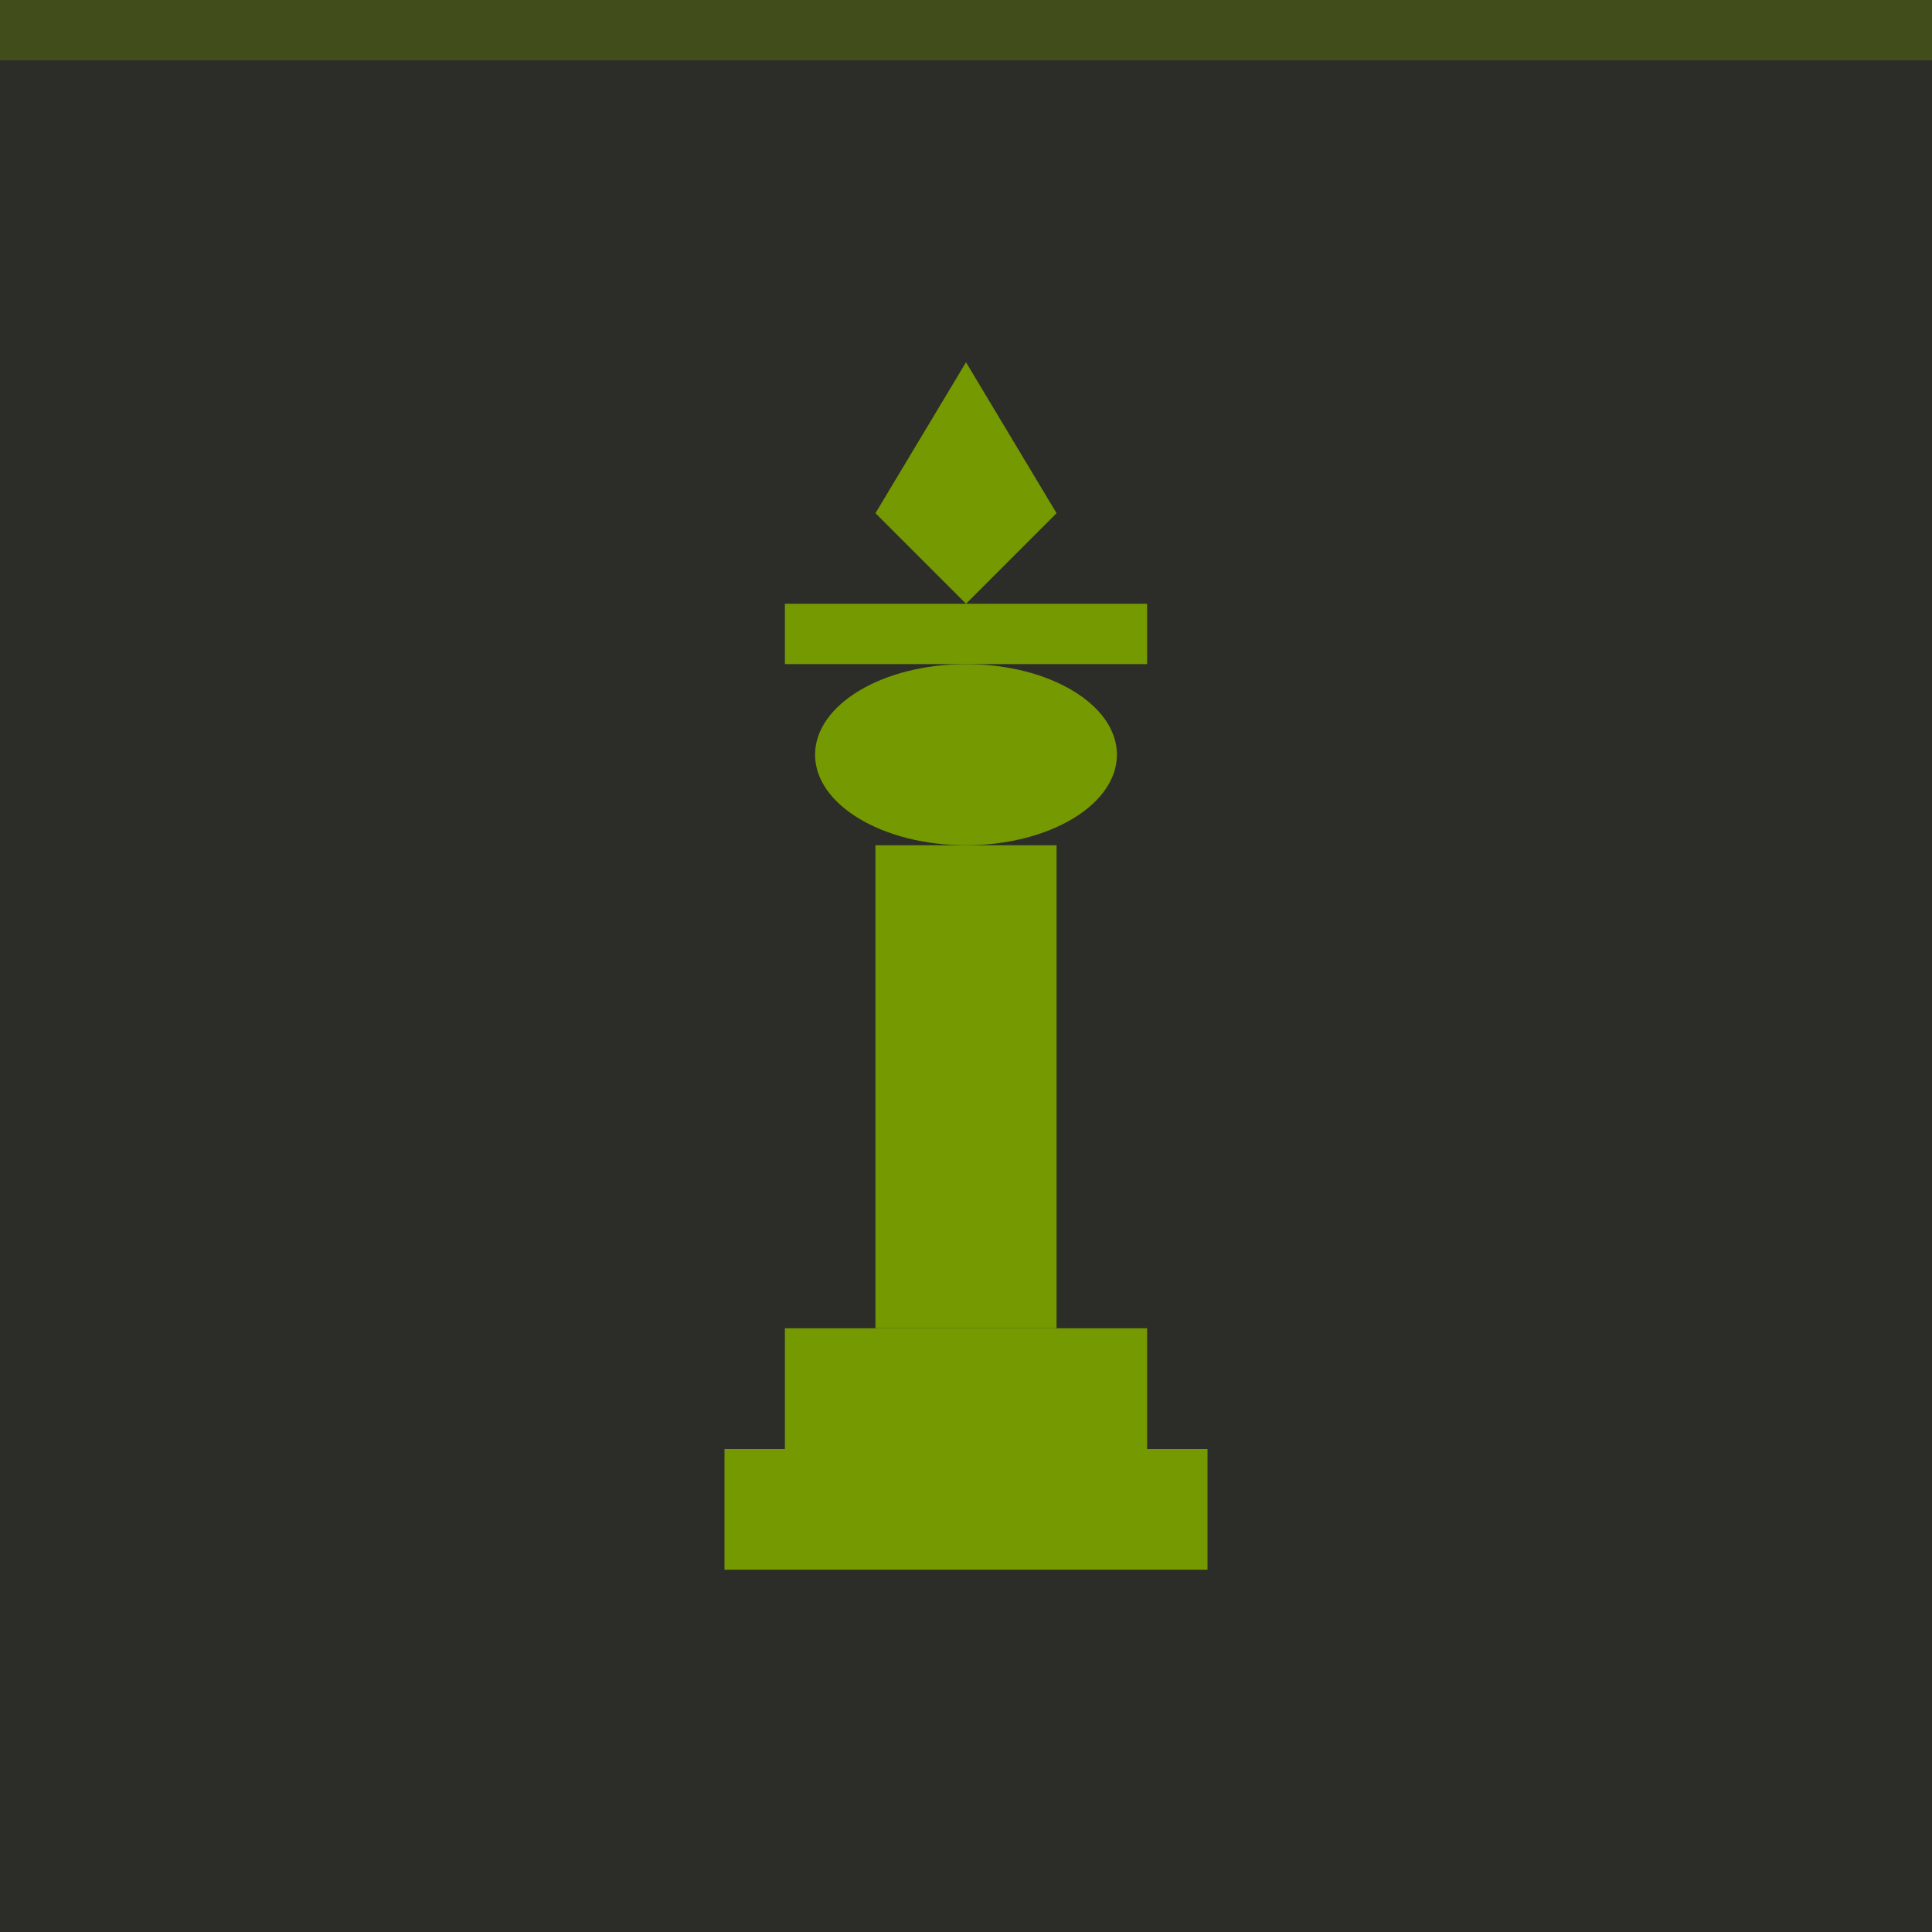
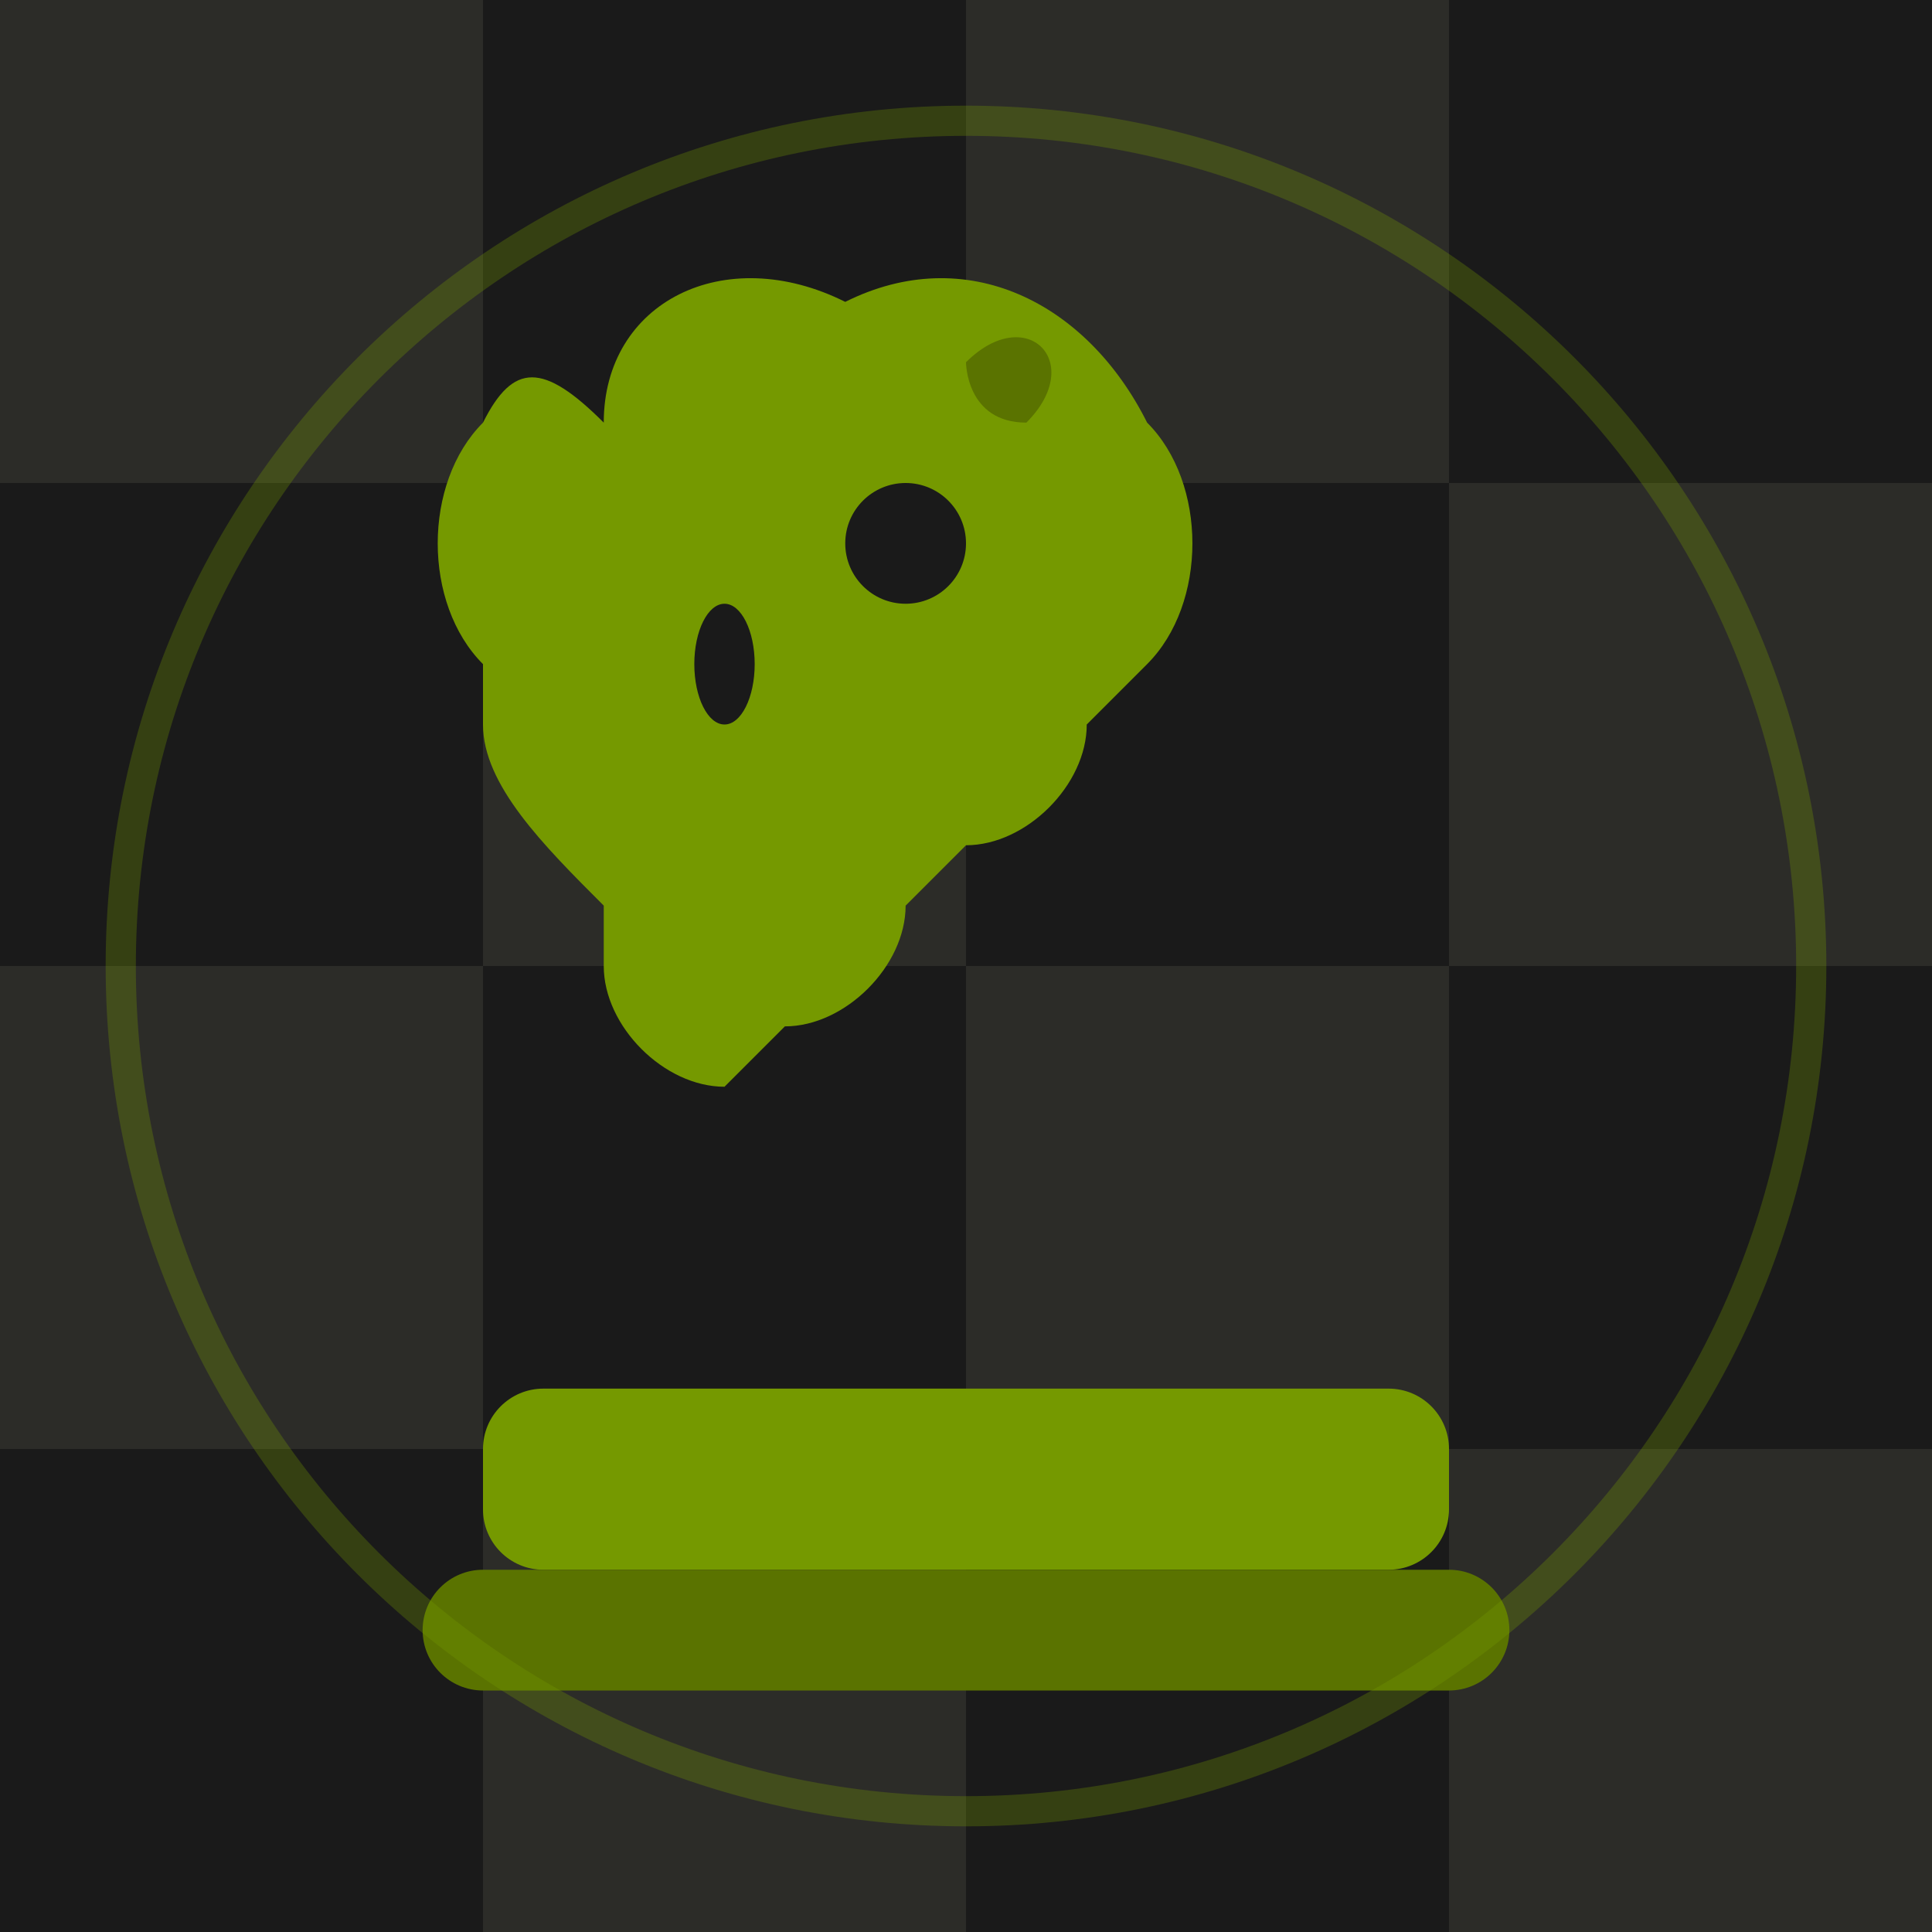
<svg xmlns="http://www.w3.org/2000/svg" width="32" height="32" viewBox="0 0 32 32" fill="none">
-   <rect width="32" height="32" fill="#2c2c28" />
-   <g transform="translate(8, 4)">
-     <path d="M8 2L6.5 4.5L8 6L9.5 4.5L8 2Z" fill="#759900" />
-     <rect x="5" y="6" width="6" height="1" fill="#759900" />
-     <ellipse cx="8" cy="8.5" rx="2.5" ry="1.5" fill="#759900" />
-     <rect x="6.5" y="10" width="3" height="8" fill="#759900" />
-     <rect x="5" y="18" width="6" height="2" fill="#759900" />
-     <rect x="4" y="20" width="8" height="2" fill="#759900" />
+   <rect width="32" height="32" fill="#1a1a1a" />
+   <rect x="0" y="0" width="8" height="8" fill="#2c2c28" />
+   <rect x="16" y="0" width="8" height="8" fill="#2c2c28" />
+   <rect x="8" y="8" width="8" height="8" fill="#2c2c28" />
+   <rect x="24" y="8" width="8" height="8" fill="#2c2c28" />
+   <rect x="0" y="16" width="8" height="8" fill="#2c2c28" />
+   <rect x="16" y="16" width="8" height="8" fill="#2c2c28" />
+   <rect x="8" y="24" width="8" height="8" fill="#2c2c28" />
+   <rect x="24" y="24" width="8" height="8" fill="#2c2c28" />
+   <g transform="translate(6, 3)">
+     <path d="M4 4 C4 2, 6 1, 8 2 C10 1, 12 2, 13 4 C14 5, 14 7, 13 8 L12 9 C12 10, 11 11, 10 11 L9 12 C9 13, 8 14, 7 14 L6 15 C5 15, 4 14, 4 13 L4 12 C3 11, 2 10, 2 9 L2 8 C1 7, 1 5, 2 4 C2.5 3, 3 3, 4 4 Z" fill="#759900" />
+     <circle cx="9" cy="6" r="1" fill="#1a1a1a" />
+     <path d="M10 3 C11 2, 12 3, 11 4 C10 4, 10 3, 10 3 Z" fill="#5a7300" />
+     <ellipse cx="6" cy="8" rx="0.5" ry="1" fill="#1a1a1a" />
+     <rect x="2" y="20" width="16" height="3" rx="1" fill="#759900" />
+     <rect x="1" y="23" width="18" height="2" rx="1" fill="#5a7300" />
  </g>
-   <rect x="0" y="0" width="32" height="1" fill="#759900" opacity="0.3" />
+   <circle cx="16" cy="16" r="14" fill="none" stroke="#759900" stroke-width="0.5" opacity="0.3" />
</svg>
